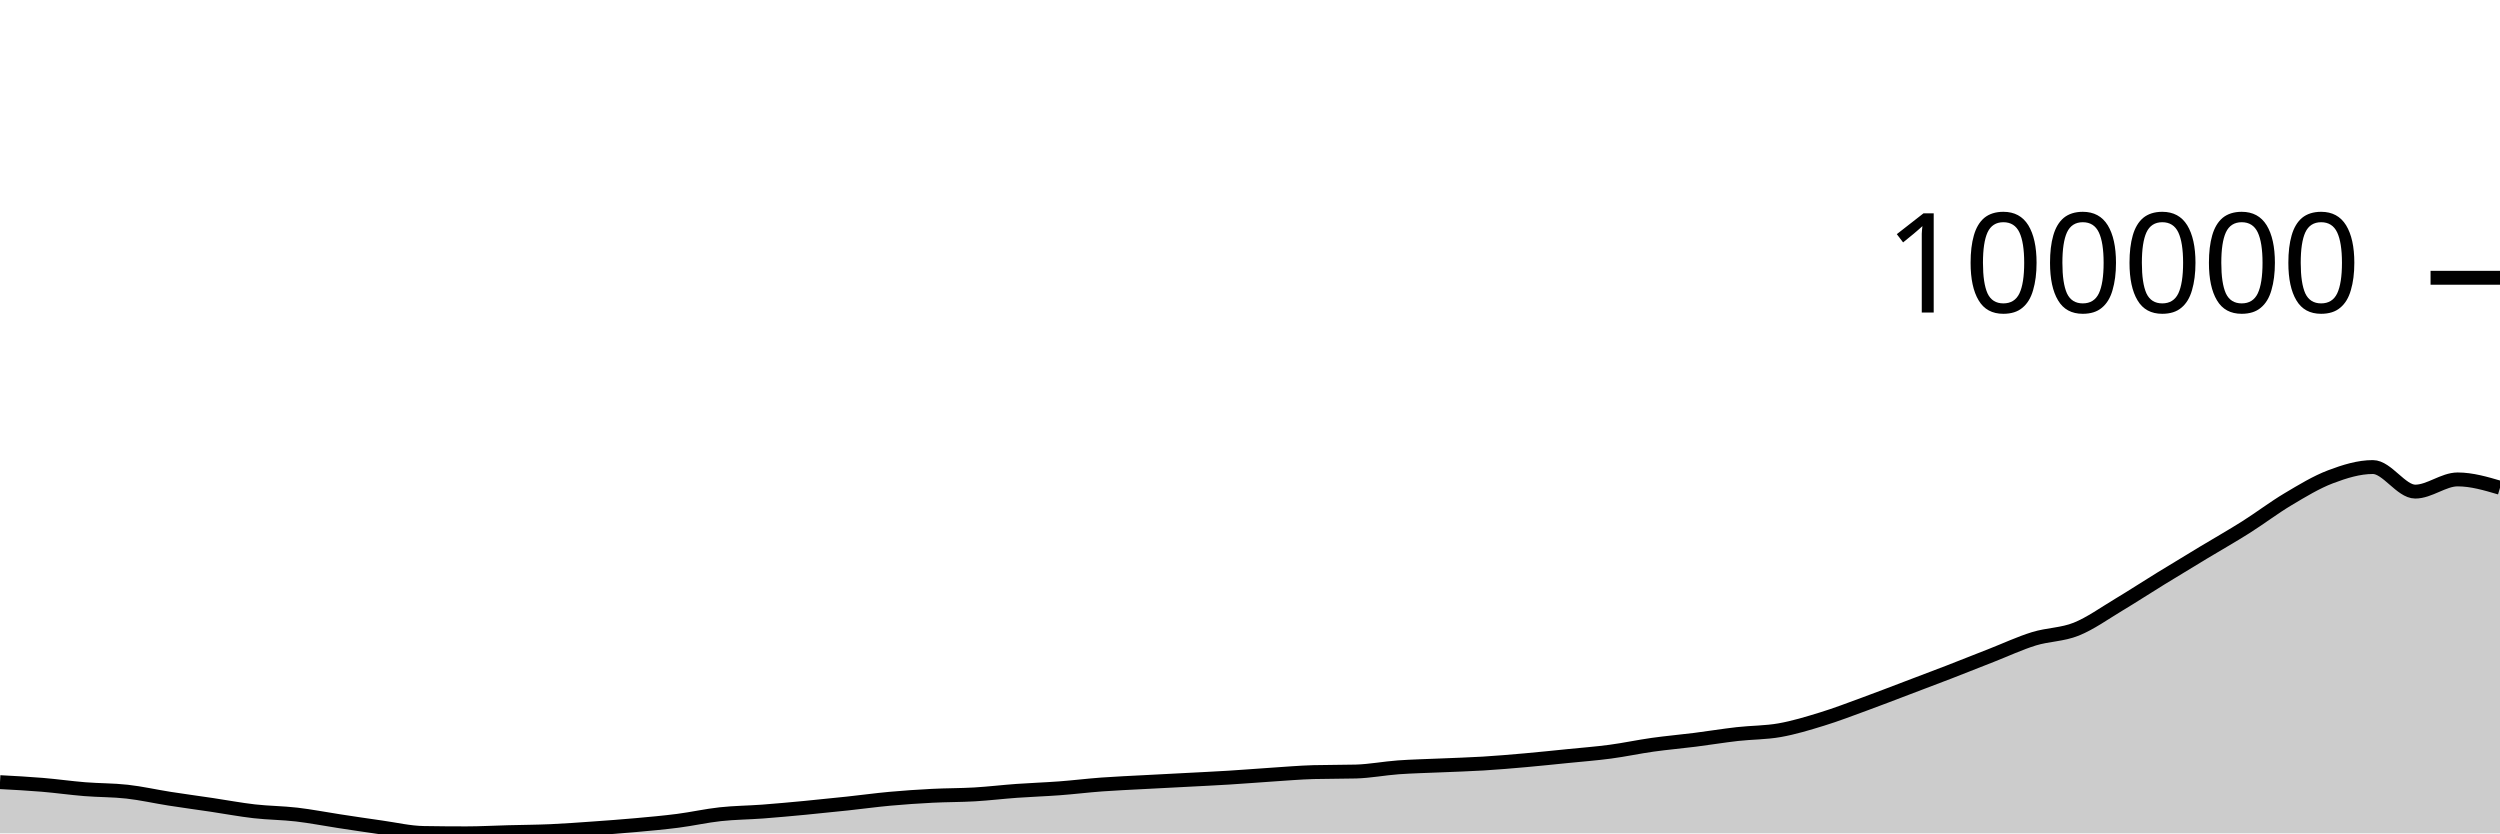
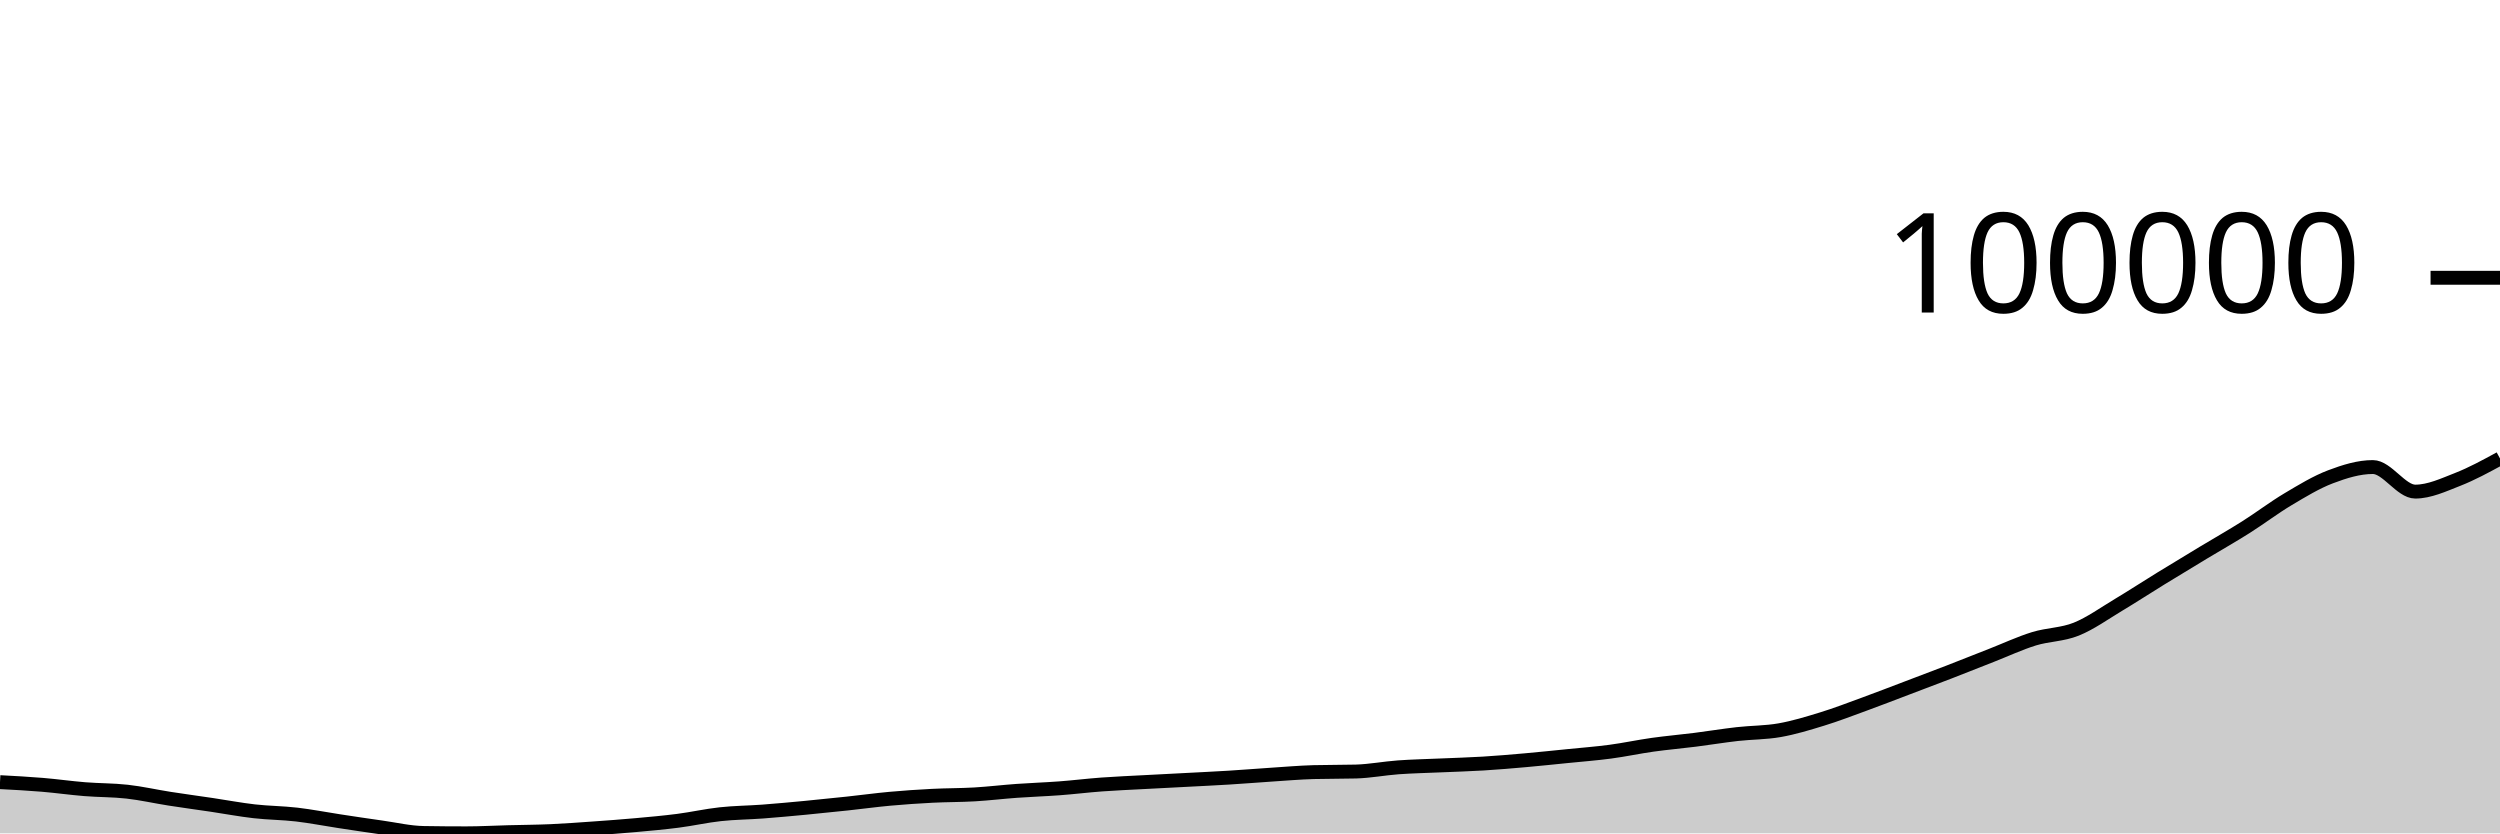
<svg xmlns="http://www.w3.org/2000/svg" viewBox="0 0 180 60">
  <g transform="translate(0,20)">
-     <path class="area" fill="rgba(0, 0, 0, 0.2)" d="M0,36.314C1.017,36.368,2.034,36.423,3.051,36.507C4.068,36.592,5.085,36.738,6.102,36.82C7.119,36.903,8.136,36.885,9.153,37C10.169,37.114,11.186,37.347,12.203,37.506C13.22,37.665,14.237,37.801,15.254,37.952C16.271,38.104,17.288,38.297,18.305,38.413C19.322,38.529,20.339,38.53,21.356,38.648C22.373,38.767,23.39,38.968,24.407,39.122C25.424,39.277,26.441,39.432,27.458,39.574C28.475,39.716,29.492,39.959,30.508,39.975C31.525,39.992,32.542,40,33.559,40C34.576,40,35.593,39.942,36.61,39.916C37.627,39.889,38.644,39.885,39.661,39.84C40.678,39.795,41.695,39.719,42.712,39.647C43.729,39.575,44.746,39.501,45.763,39.409C46.78,39.318,47.797,39.227,48.814,39.096C49.831,38.965,50.847,38.733,51.864,38.623C52.881,38.512,53.898,38.508,54.915,38.432C55.932,38.355,56.949,38.26,57.966,38.164C58.983,38.067,60,37.962,61.017,37.853C62.034,37.745,63.051,37.604,64.068,37.511C65.085,37.419,66.102,37.35,67.119,37.298C68.136,37.245,69.153,37.256,70.169,37.197C71.186,37.137,72.203,37.014,73.22,36.941C74.237,36.868,75.254,36.836,76.271,36.76C77.288,36.684,78.305,36.558,79.322,36.483C80.339,36.408,81.356,36.367,82.373,36.312C83.39,36.257,84.407,36.207,85.424,36.153C86.441,36.099,87.458,36.052,88.475,35.989C89.492,35.927,90.508,35.843,91.525,35.776C92.542,35.71,93.559,35.621,94.576,35.592C95.593,35.564,96.61,35.578,97.627,35.55C98.644,35.521,99.661,35.322,100.678,35.248C101.695,35.175,102.712,35.156,103.729,35.11C104.746,35.065,105.763,35.038,106.78,34.976C107.797,34.914,108.814,34.827,109.831,34.737C110.847,34.647,111.864,34.539,112.881,34.437C113.898,34.334,114.915,34.258,115.932,34.122C116.949,33.987,117.966,33.767,118.983,33.624C120,33.482,121.017,33.394,122.034,33.266C123.051,33.137,124.068,32.969,125.085,32.853C126.102,32.738,127.119,32.754,128.136,32.574C129.153,32.394,130.169,32.085,131.186,31.772C132.203,31.46,133.22,31.068,134.237,30.696C135.254,30.325,136.271,29.929,137.288,29.544C138.305,29.158,139.322,28.777,140.339,28.383C141.356,27.99,142.373,27.582,143.39,27.184C144.407,26.785,145.424,26.309,146.441,25.994C147.458,25.68,148.475,25.706,149.492,25.298C150.508,24.889,151.525,24.154,152.542,23.545C153.559,22.936,154.576,22.271,155.593,21.646C156.61,21.02,157.627,20.406,158.644,19.793C159.661,19.179,160.678,18.606,161.695,17.963C162.712,17.321,163.729,16.545,164.746,15.94C165.763,15.334,166.78,14.715,167.797,14.329C168.814,13.944,169.831,13.627,170.847,13.627C171.864,13.627,172.881,15.396,173.898,15.396C174.915,15.396,175.932,14.518,176.949,14.518C177.966,14.518,178.983,14.818,180,15.118L180,40C178.983,40,177.966,40,176.949,40C175.932,40,174.915,40,173.898,40C172.881,40,171.864,40,170.847,40C169.831,40,168.814,40,167.797,40C166.78,40,165.763,40,164.746,40C163.729,40,162.712,40,161.695,40C160.678,40,159.661,40,158.644,40C157.627,40,156.61,40,155.593,40C154.576,40,153.559,40,152.542,40C151.525,40,150.508,40,149.492,40C148.475,40,147.458,40,146.441,40C145.424,40,144.407,40,143.39,40C142.373,40,141.356,40,140.339,40C139.322,40,138.305,40,137.288,40C136.271,40,135.254,40,134.237,40C133.22,40,132.203,40,131.186,40C130.169,40,129.153,40,128.136,40C127.119,40,126.102,40,125.085,40C124.068,40,123.051,40,122.034,40C121.017,40,120,40,118.983,40C117.966,40,116.949,40,115.932,40C114.915,40,113.898,40,112.881,40C111.864,40,110.847,40,109.831,40C108.814,40,107.797,40,106.78,40C105.763,40,104.746,40,103.729,40C102.712,40,101.695,40,100.678,40C99.661,40,98.644,40,97.627,40C96.61,40,95.593,40,94.576,40C93.559,40,92.542,40,91.525,40C90.508,40,89.492,40,88.475,40C87.458,40,86.441,40,85.424,40C84.407,40,83.39,40,82.373,40C81.356,40,80.339,40,79.322,40C78.305,40,77.288,40,76.271,40C75.254,40,74.237,40,73.22,40C72.203,40,71.186,40,70.169,40C69.153,40,68.136,40,67.119,40C66.102,40,65.085,40,64.068,40C63.051,40,62.034,40,61.017,40C60,40,58.983,40,57.966,40C56.949,40,55.932,40,54.915,40C53.898,40,52.881,40,51.864,40C50.847,40,49.831,40,48.814,40C47.797,40,46.78,40,45.763,40C44.746,40,43.729,40,42.712,40C41.695,40,40.678,40,39.661,40C38.644,40,37.627,40,36.61,40C35.593,40,34.576,40,33.559,40C32.542,40,31.525,40,30.508,40C29.492,40,28.475,40,27.458,40C26.441,40,25.424,40,24.407,40C23.39,40,22.373,40,21.356,40C20.339,40,19.322,40,18.305,40C17.288,40,16.271,40,15.254,40C14.237,40,13.22,40,12.203,40C11.186,40,10.169,40,9.153,40C8.136,40,7.119,40,6.102,40C5.085,40,4.068,40,3.051,40C2.034,40,1.017,40,0,40Z" />
-     <path class="line" stroke="black" fill="none" d="M0,36.314C1.017,36.368,2.034,36.423,3.051,36.507C4.068,36.592,5.085,36.738,6.102,36.82C7.119,36.903,8.136,36.885,9.153,37C10.169,37.114,11.186,37.347,12.203,37.506C13.22,37.665,14.237,37.801,15.254,37.952C16.271,38.104,17.288,38.297,18.305,38.413C19.322,38.529,20.339,38.53,21.356,38.648C22.373,38.767,23.39,38.968,24.407,39.122C25.424,39.277,26.441,39.432,27.458,39.574C28.475,39.716,29.492,39.959,30.508,39.975C31.525,39.992,32.542,40,33.559,40C34.576,40,35.593,39.942,36.61,39.916C37.627,39.889,38.644,39.885,39.661,39.84C40.678,39.795,41.695,39.719,42.712,39.647C43.729,39.575,44.746,39.501,45.763,39.409C46.78,39.318,47.797,39.227,48.814,39.096C49.831,38.965,50.847,38.733,51.864,38.623C52.881,38.512,53.898,38.508,54.915,38.432C55.932,38.355,56.949,38.26,57.966,38.164C58.983,38.067,60,37.962,61.017,37.853C62.034,37.745,63.051,37.604,64.068,37.511C65.085,37.419,66.102,37.35,67.119,37.298C68.136,37.245,69.153,37.256,70.169,37.197C71.186,37.137,72.203,37.014,73.22,36.941C74.237,36.868,75.254,36.836,76.271,36.76C77.288,36.684,78.305,36.558,79.322,36.483C80.339,36.408,81.356,36.367,82.373,36.312C83.39,36.257,84.407,36.207,85.424,36.153C86.441,36.099,87.458,36.052,88.475,35.989C89.492,35.927,90.508,35.843,91.525,35.776C92.542,35.71,93.559,35.621,94.576,35.592C95.593,35.564,96.61,35.578,97.627,35.55C98.644,35.521,99.661,35.322,100.678,35.248C101.695,35.175,102.712,35.156,103.729,35.11C104.746,35.065,105.763,35.038,106.78,34.976C107.797,34.914,108.814,34.827,109.831,34.737C110.847,34.647,111.864,34.539,112.881,34.437C113.898,34.334,114.915,34.258,115.932,34.122C116.949,33.987,117.966,33.767,118.983,33.624C120,33.482,121.017,33.394,122.034,33.266C123.051,33.137,124.068,32.969,125.085,32.853C126.102,32.738,127.119,32.754,128.136,32.574C129.153,32.394,130.169,32.085,131.186,31.772C132.203,31.46,133.22,31.068,134.237,30.696C135.254,30.325,136.271,29.929,137.288,29.544C138.305,29.158,139.322,28.777,140.339,28.383C141.356,27.99,142.373,27.582,143.39,27.184C144.407,26.785,145.424,26.309,146.441,25.994C147.458,25.68,148.475,25.706,149.492,25.298C150.508,24.889,151.525,24.154,152.542,23.545C153.559,22.936,154.576,22.271,155.593,21.646C156.61,21.02,157.627,20.406,158.644,19.793C159.661,19.179,160.678,18.606,161.695,17.963C162.712,17.321,163.729,16.545,164.746,15.94C165.763,15.334,166.78,14.715,167.797,14.329C168.814,13.944,169.831,13.627,170.847,13.627C171.864,13.627,172.881,15.396,173.898,15.396C174.915,15.396,175.932,14.518,176.949,14.518C177.966,14.518,178.983,14.818,180,15.118" />
+     <path class="area" fill="rgba(0, 0, 0, 0.2)" d="M0,36.314C1.017,36.368,2.034,36.423,3.051,36.507C4.068,36.592,5.085,36.738,6.102,36.82C7.119,36.903,8.136,36.885,9.153,37C10.169,37.114,11.186,37.347,12.203,37.506C13.22,37.665,14.237,37.801,15.254,37.952C16.271,38.104,17.288,38.297,18.305,38.413C19.322,38.529,20.339,38.53,21.356,38.648C22.373,38.767,23.39,38.968,24.407,39.122C25.424,39.277,26.441,39.432,27.458,39.574C28.475,39.716,29.492,39.959,30.508,39.975C31.525,39.992,32.542,40,33.559,40C34.576,40,35.593,39.942,36.61,39.916C37.627,39.889,38.644,39.885,39.661,39.84C40.678,39.795,41.695,39.719,42.712,39.647C43.729,39.575,44.746,39.501,45.763,39.409C46.78,39.318,47.797,39.227,48.814,39.096C49.831,38.965,50.847,38.733,51.864,38.623C52.881,38.512,53.898,38.508,54.915,38.432C55.932,38.355,56.949,38.26,57.966,38.164C58.983,38.067,60,37.962,61.017,37.853C62.034,37.745,63.051,37.604,64.068,37.511C65.085,37.419,66.102,37.35,67.119,37.298C68.136,37.245,69.153,37.256,70.169,37.197C71.186,37.137,72.203,37.014,73.22,36.941C74.237,36.868,75.254,36.836,76.271,36.76C77.288,36.684,78.305,36.558,79.322,36.483C80.339,36.408,81.356,36.367,82.373,36.312C83.39,36.257,84.407,36.207,85.424,36.153C86.441,36.099,87.458,36.052,88.475,35.989C89.492,35.927,90.508,35.843,91.525,35.776C92.542,35.71,93.559,35.621,94.576,35.592C95.593,35.564,96.61,35.578,97.627,35.55C98.644,35.521,99.661,35.322,100.678,35.248C101.695,35.175,102.712,35.156,103.729,35.11C104.746,35.065,105.763,35.038,106.78,34.976C107.797,34.914,108.814,34.827,109.831,34.737C110.847,34.647,111.864,34.539,112.881,34.437C113.898,34.334,114.915,34.258,115.932,34.122C116.949,33.987,117.966,33.767,118.983,33.624C120,33.482,121.017,33.394,122.034,33.266C123.051,33.137,124.068,32.969,125.085,32.853C126.102,32.738,127.119,32.754,128.136,32.574C129.153,32.394,130.169,32.085,131.186,31.772C132.203,31.46,133.22,31.068,134.237,30.696C135.254,30.325,136.271,29.929,137.288,29.544C138.305,29.158,139.322,28.777,140.339,28.383C141.356,27.99,142.373,27.582,143.39,27.184C144.407,26.785,145.424,26.309,146.441,25.994C147.458,25.68,148.475,25.706,149.492,25.298C150.508,24.889,151.525,24.154,152.542,23.545C153.559,22.936,154.576,22.271,155.593,21.646C156.61,21.02,157.627,20.406,158.644,19.793C159.661,19.179,160.678,18.606,161.695,17.963C162.712,17.321,163.729,16.545,164.746,15.94C165.763,15.334,166.78,14.715,167.797,14.329C168.814,13.944,169.831,13.627,170.847,13.627C171.864,13.627,172.881,15.396,173.898,15.396C174.915,15.396,175.932,14.915,176.949,14.518C177.966,14.12,178.983,13.566,180,13.011L180,40C178.983,40,177.966,40,176.949,40C175.932,40,174.915,40,173.898,40C172.881,40,171.864,40,170.847,40C169.831,40,168.814,40,167.797,40C166.78,40,165.763,40,164.746,40C163.729,40,162.712,40,161.695,40C160.678,40,159.661,40,158.644,40C157.627,40,156.61,40,155.593,40C154.576,40,153.559,40,152.542,40C151.525,40,150.508,40,149.492,40C148.475,40,147.458,40,146.441,40C145.424,40,144.407,40,143.39,40C142.373,40,141.356,40,140.339,40C139.322,40,138.305,40,137.288,40C136.271,40,135.254,40,134.237,40C133.22,40,132.203,40,131.186,40C130.169,40,129.153,40,128.136,40C127.119,40,126.102,40,125.085,40C124.068,40,123.051,40,122.034,40C121.017,40,120,40,118.983,40C117.966,40,116.949,40,115.932,40C114.915,40,113.898,40,112.881,40C111.864,40,110.847,40,109.831,40C108.814,40,107.797,40,106.78,40C105.763,40,104.746,40,103.729,40C102.712,40,101.695,40,100.678,40C99.661,40,98.644,40,97.627,40C96.61,40,95.593,40,94.576,40C93.559,40,92.542,40,91.525,40C90.508,40,89.492,40,88.475,40C87.458,40,86.441,40,85.424,40C84.407,40,83.39,40,82.373,40C81.356,40,80.339,40,79.322,40C78.305,40,77.288,40,76.271,40C75.254,40,74.237,40,73.22,40C72.203,40,71.186,40,70.169,40C69.153,40,68.136,40,67.119,40C66.102,40,65.085,40,64.068,40C63.051,40,62.034,40,61.017,40C60,40,58.983,40,57.966,40C56.949,40,55.932,40,54.915,40C53.898,40,52.881,40,51.864,40C50.847,40,49.831,40,48.814,40C47.797,40,46.78,40,45.763,40C44.746,40,43.729,40,42.712,40C41.695,40,40.678,40,39.661,40C38.644,40,37.627,40,36.61,40C35.593,40,34.576,40,33.559,40C32.542,40,31.525,40,30.508,40C29.492,40,28.475,40,27.458,40C26.441,40,25.424,40,24.407,40C23.39,40,22.373,40,21.356,40C20.339,40,19.322,40,18.305,40C17.288,40,16.271,40,15.254,40C14.237,40,13.22,40,12.203,40C11.186,40,10.169,40,9.153,40C8.136,40,7.119,40,6.102,40C5.085,40,4.068,40,3.051,40C2.034,40,1.017,40,0,40Z" />
+     <path class="line" stroke="black" fill="none" d="M0,36.314C1.017,36.368,2.034,36.423,3.051,36.507C4.068,36.592,5.085,36.738,6.102,36.82C7.119,36.903,8.136,36.885,9.153,37C10.169,37.114,11.186,37.347,12.203,37.506C13.22,37.665,14.237,37.801,15.254,37.952C16.271,38.104,17.288,38.297,18.305,38.413C19.322,38.529,20.339,38.53,21.356,38.648C22.373,38.767,23.39,38.968,24.407,39.122C25.424,39.277,26.441,39.432,27.458,39.574C28.475,39.716,29.492,39.959,30.508,39.975C31.525,39.992,32.542,40,33.559,40C34.576,40,35.593,39.942,36.61,39.916C37.627,39.889,38.644,39.885,39.661,39.84C40.678,39.795,41.695,39.719,42.712,39.647C43.729,39.575,44.746,39.501,45.763,39.409C46.78,39.318,47.797,39.227,48.814,39.096C49.831,38.965,50.847,38.733,51.864,38.623C52.881,38.512,53.898,38.508,54.915,38.432C55.932,38.355,56.949,38.26,57.966,38.164C58.983,38.067,60,37.962,61.017,37.853C62.034,37.745,63.051,37.604,64.068,37.511C65.085,37.419,66.102,37.35,67.119,37.298C68.136,37.245,69.153,37.256,70.169,37.197C71.186,37.137,72.203,37.014,73.22,36.941C74.237,36.868,75.254,36.836,76.271,36.76C77.288,36.684,78.305,36.558,79.322,36.483C80.339,36.408,81.356,36.367,82.373,36.312C83.39,36.257,84.407,36.207,85.424,36.153C86.441,36.099,87.458,36.052,88.475,35.989C89.492,35.927,90.508,35.843,91.525,35.776C92.542,35.71,93.559,35.621,94.576,35.592C95.593,35.564,96.61,35.578,97.627,35.55C98.644,35.521,99.661,35.322,100.678,35.248C101.695,35.175,102.712,35.156,103.729,35.11C104.746,35.065,105.763,35.038,106.78,34.976C107.797,34.914,108.814,34.827,109.831,34.737C110.847,34.647,111.864,34.539,112.881,34.437C113.898,34.334,114.915,34.258,115.932,34.122C116.949,33.987,117.966,33.767,118.983,33.624C120,33.482,121.017,33.394,122.034,33.266C123.051,33.137,124.068,32.969,125.085,32.853C126.102,32.738,127.119,32.754,128.136,32.574C129.153,32.394,130.169,32.085,131.186,31.772C132.203,31.46,133.22,31.068,134.237,30.696C135.254,30.325,136.271,29.929,137.288,29.544C138.305,29.158,139.322,28.777,140.339,28.383C141.356,27.99,142.373,27.582,143.39,27.184C144.407,26.785,145.424,26.309,146.441,25.994C147.458,25.68,148.475,25.706,149.492,25.298C150.508,24.889,151.525,24.154,152.542,23.545C153.559,22.936,154.576,22.271,155.593,21.646C156.61,21.02,157.627,20.406,158.644,19.793C159.661,19.179,160.678,18.606,161.695,17.963C162.712,17.321,163.729,16.545,164.746,15.94C165.763,15.334,166.78,14.715,167.797,14.329C168.814,13.944,169.831,13.627,170.847,13.627C171.864,13.627,172.881,15.396,173.898,15.396C174.915,15.396,175.932,14.915,176.949,14.518C177.966,14.12,178.983,13.566,180,13.011" />
    <path class="axis-ceiling" stroke-width="1" stroke="black" fill="none" d="M175,0L180,0" />
    <text class="axis-ceiling-label" font-family="sans-serif" text-anchor="end" font-size="10px" x="170" y="2.5">100000</text>
  </g>
</svg>
